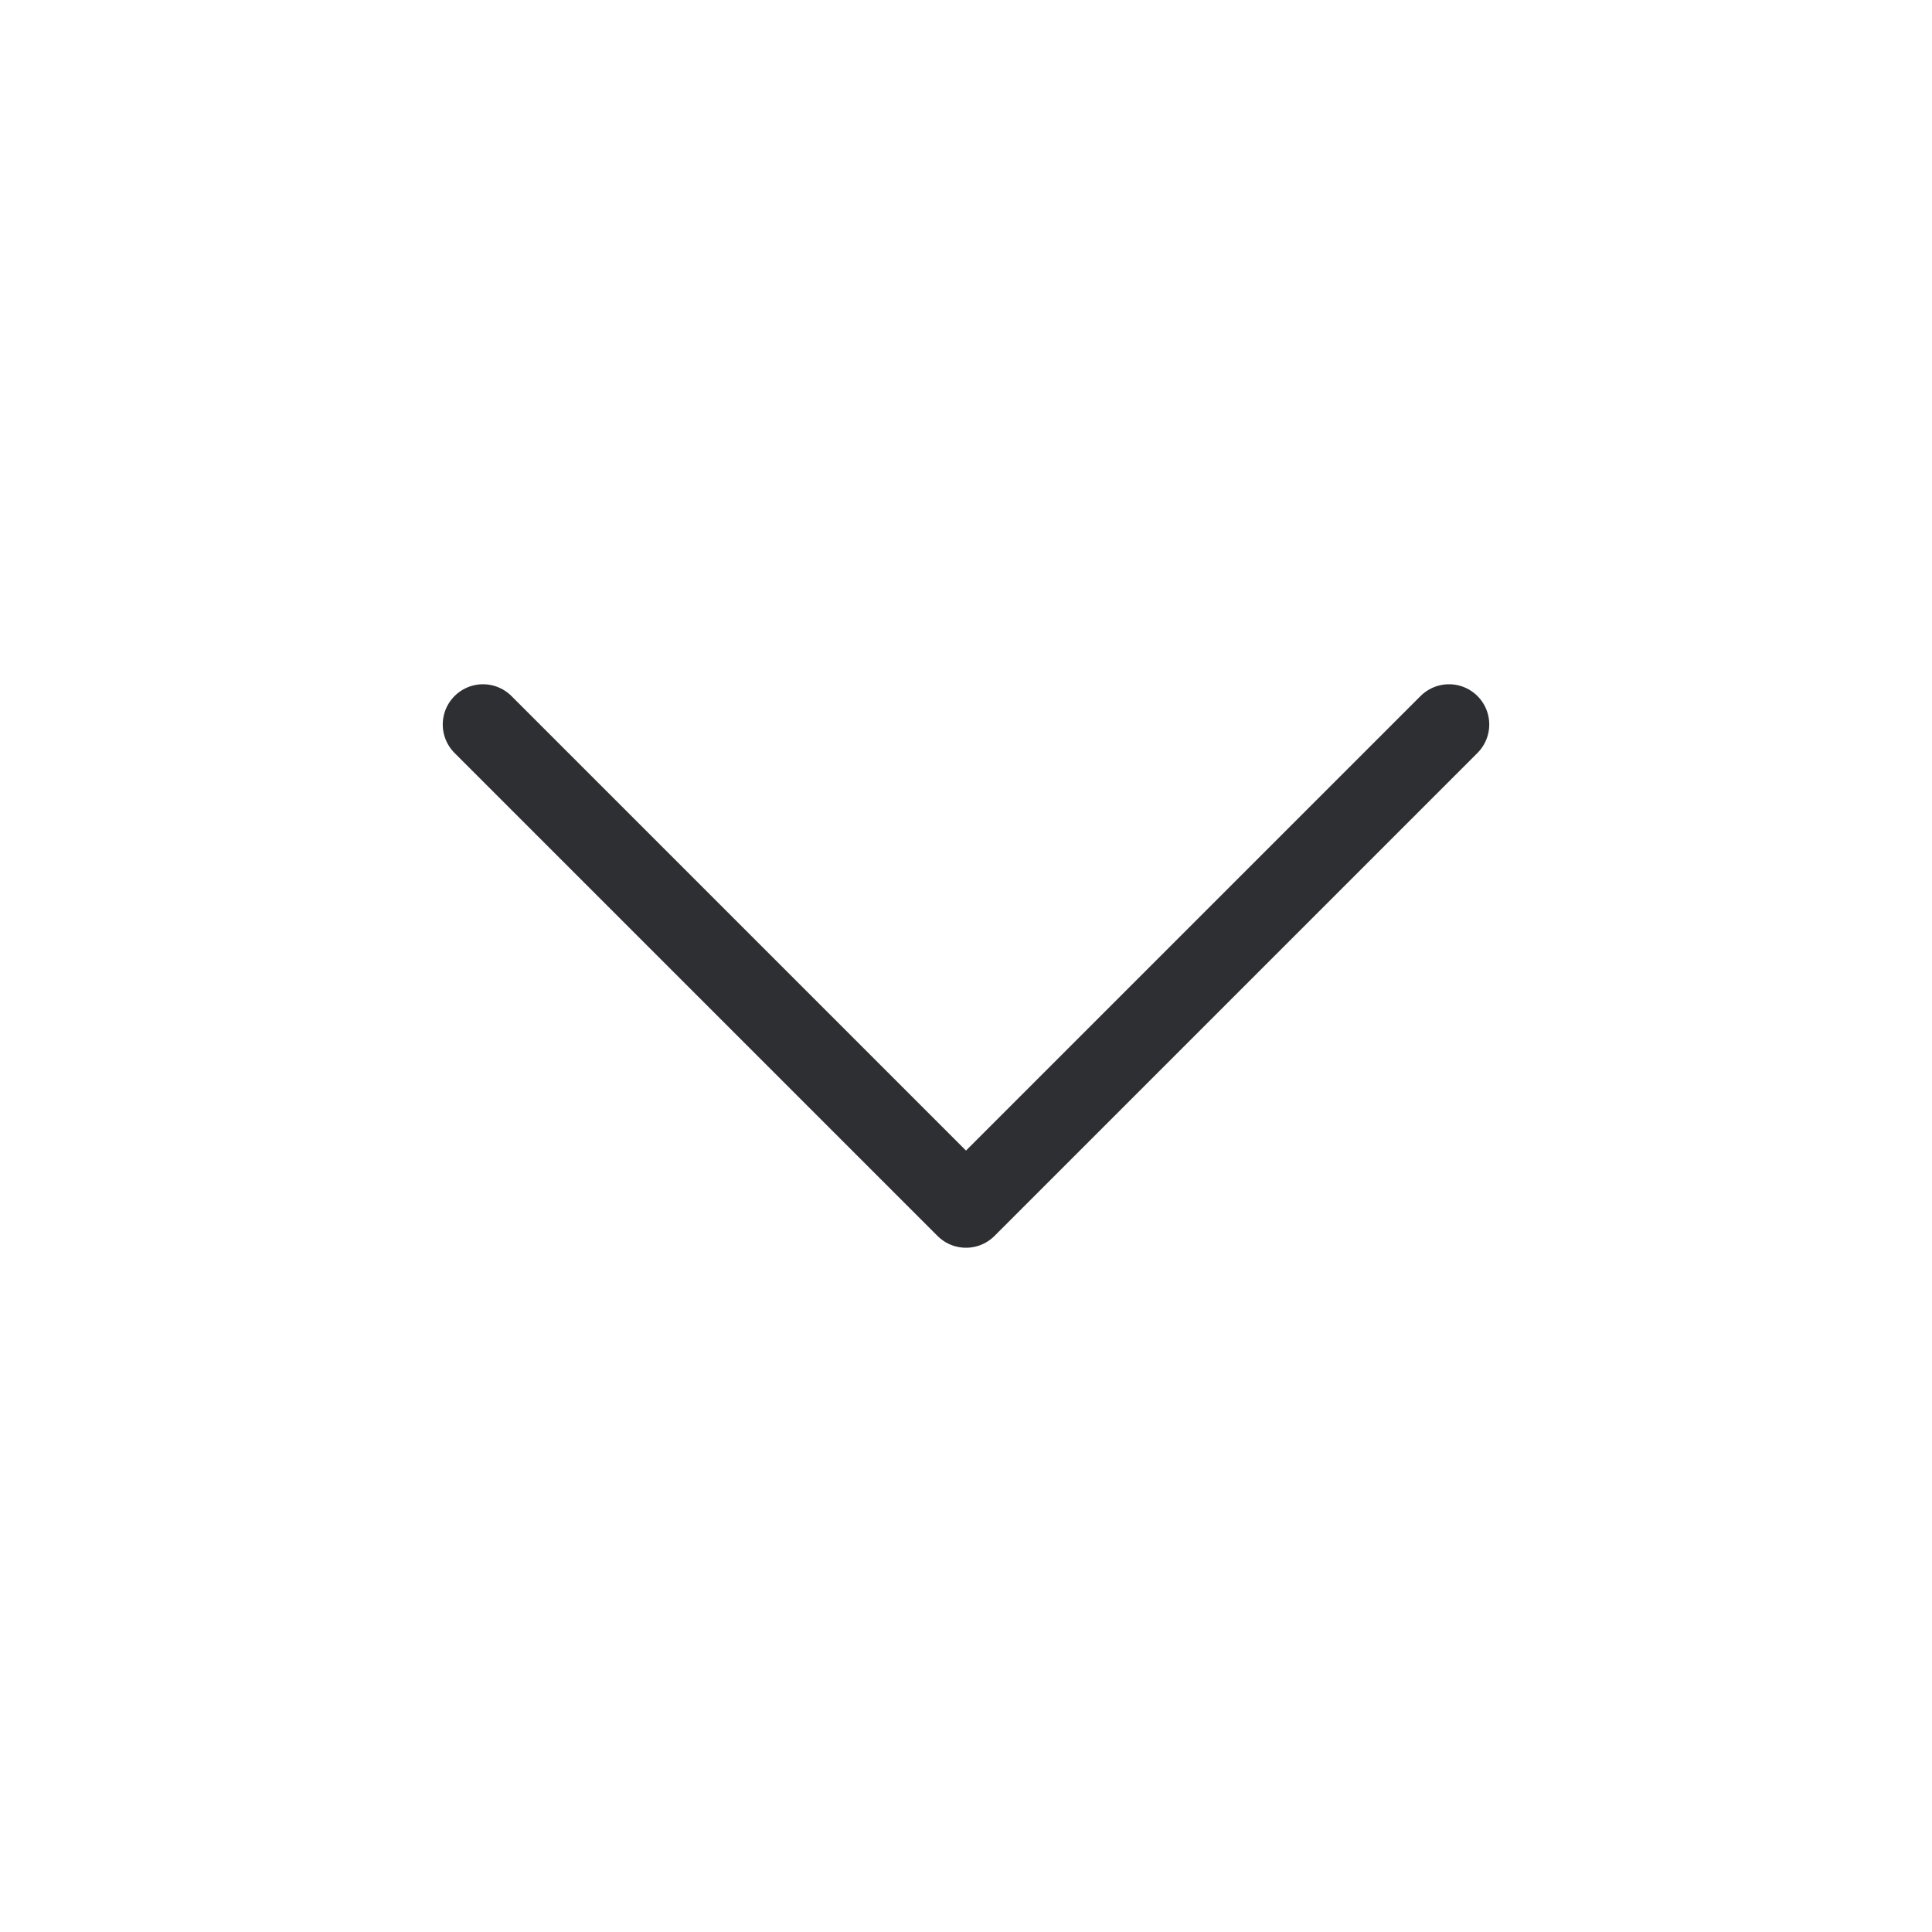
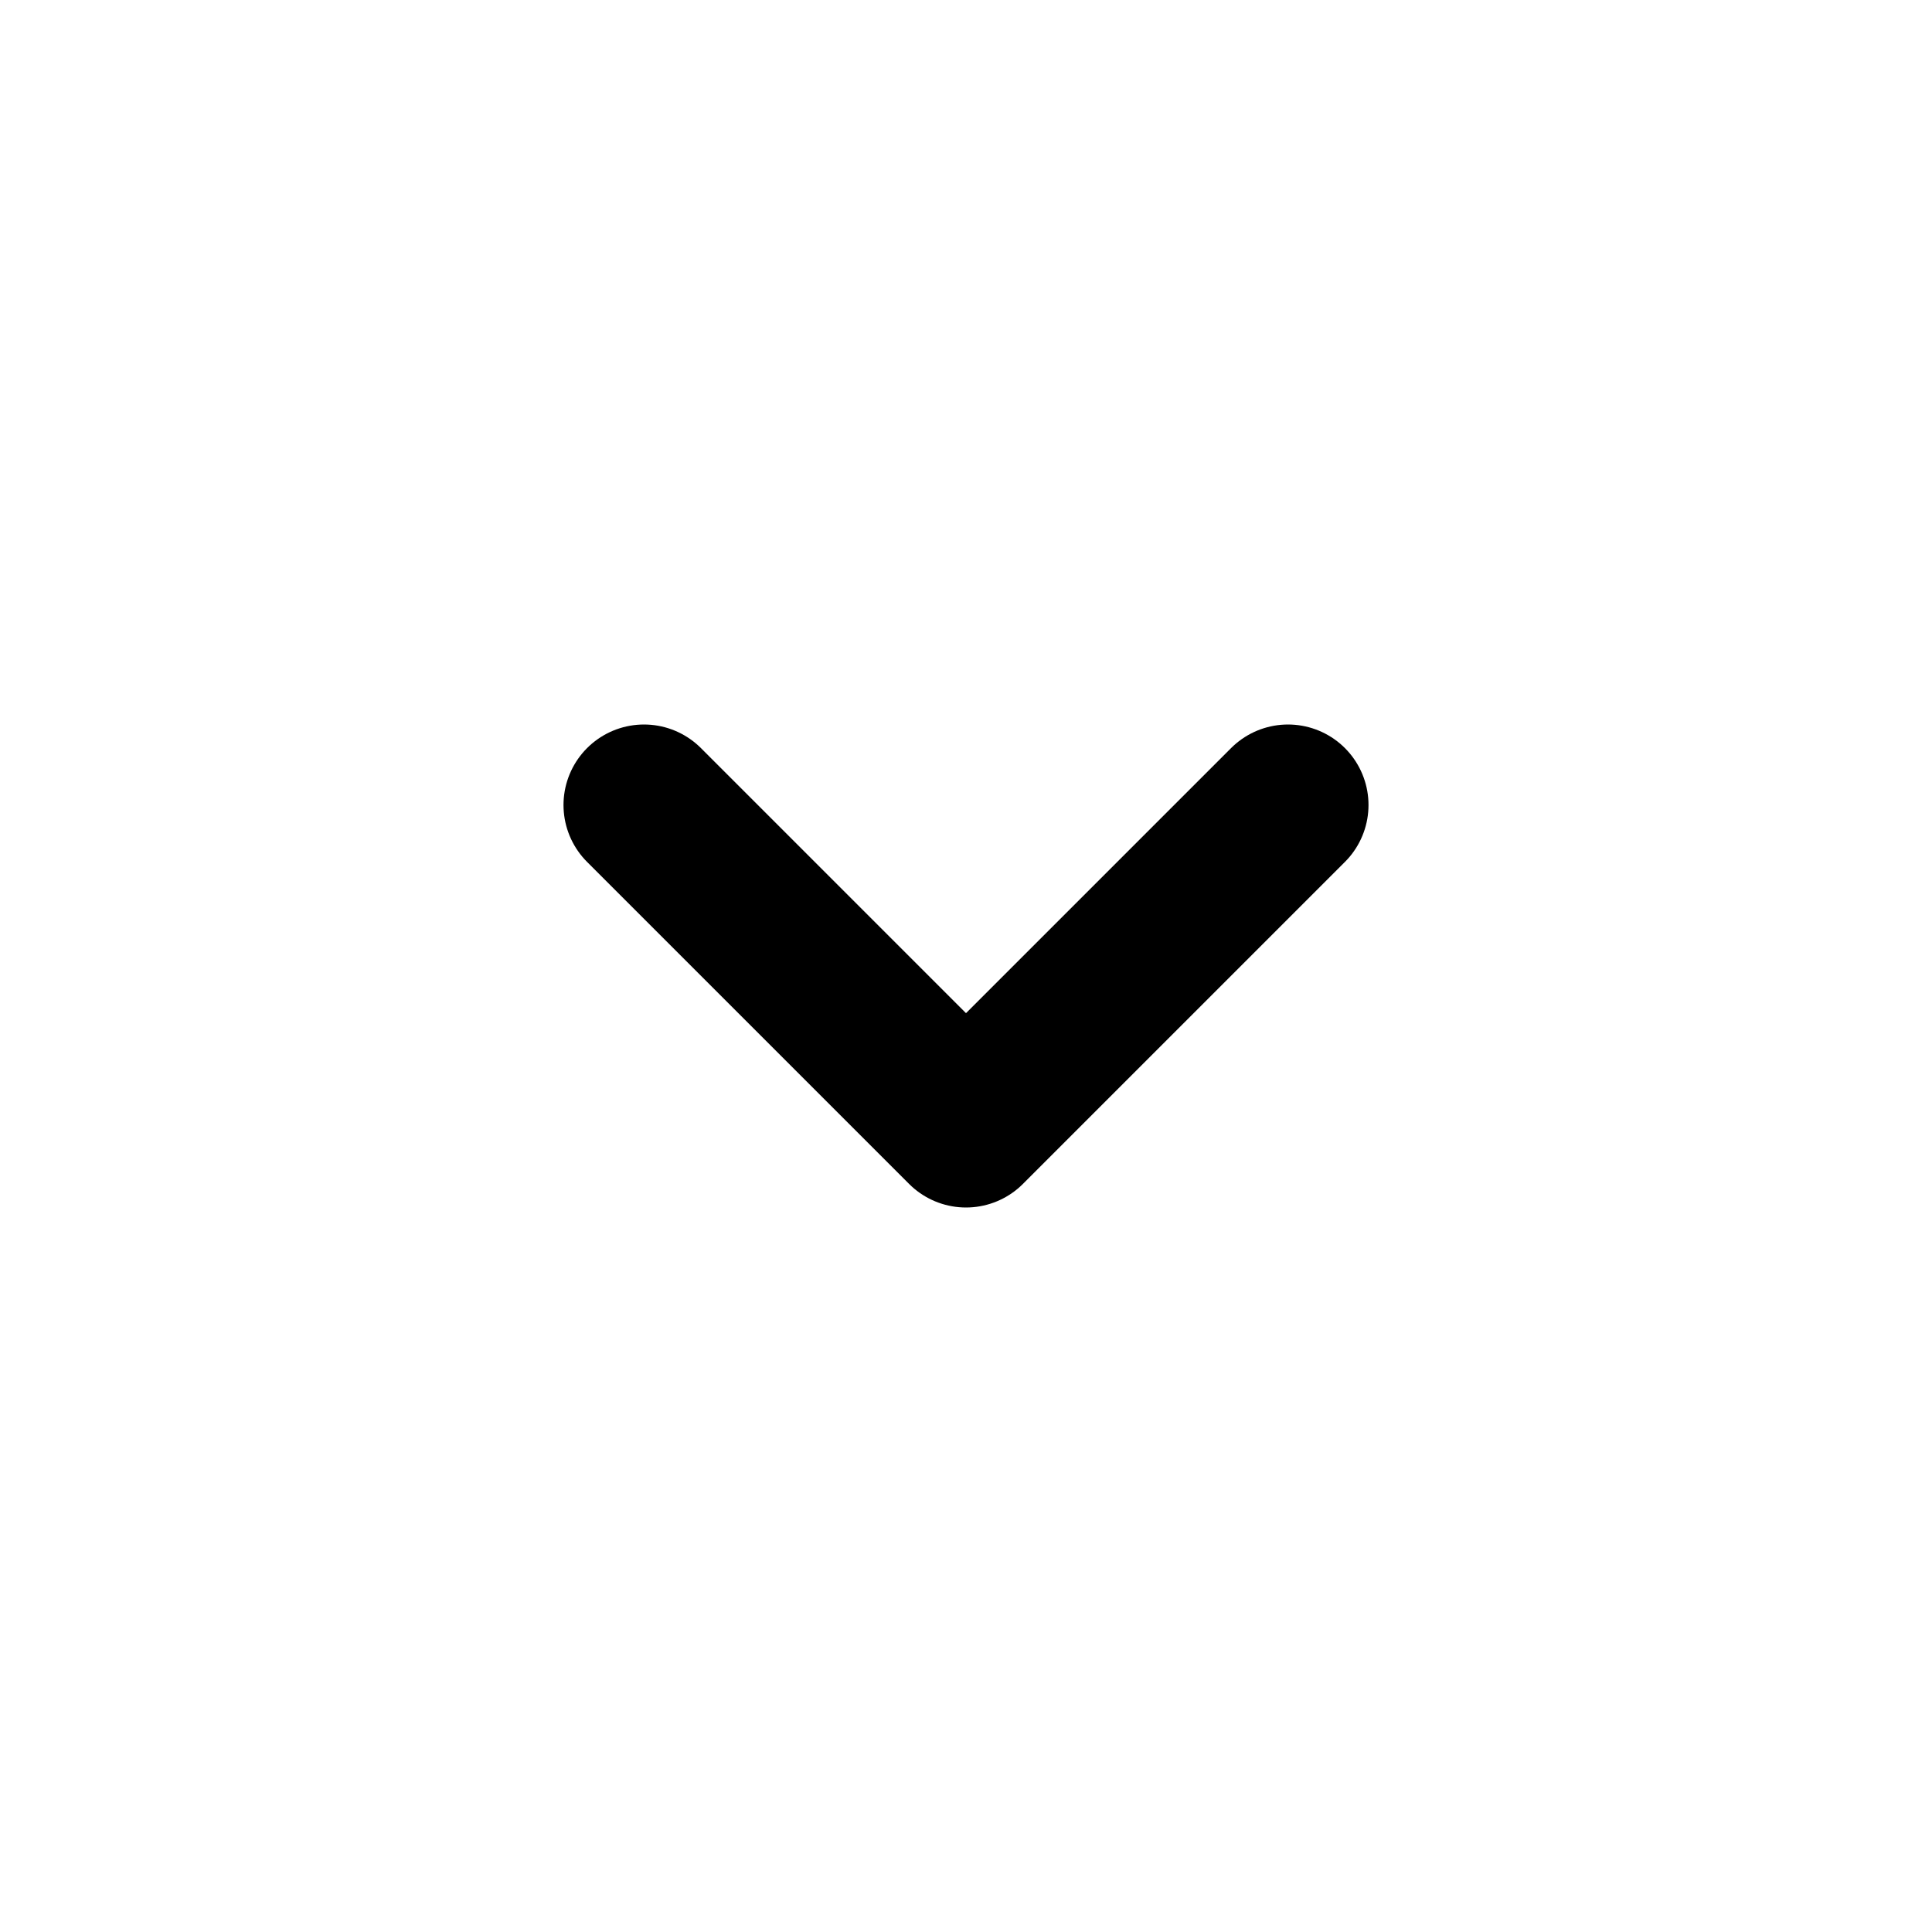
- <svg xmlns="http://www.w3.org/2000/svg" width="24" height="24" viewBox="0 0 24 24" fill="none">
-   <path d="M6 9L12 15L18 9" stroke="#2E2F32" stroke-linecap="round" stroke-linejoin="round" />
+ <svg xmlns="http://www.w3.org/2000/svg" width="18" height="18" viewBox="0 0 18 18" fill="none">
+   <path d="M6 7.5L9 10.5L12 7.5" stroke="black" stroke-width="1.5" stroke-linecap="round" stroke-linejoin="round" />
</svg>
